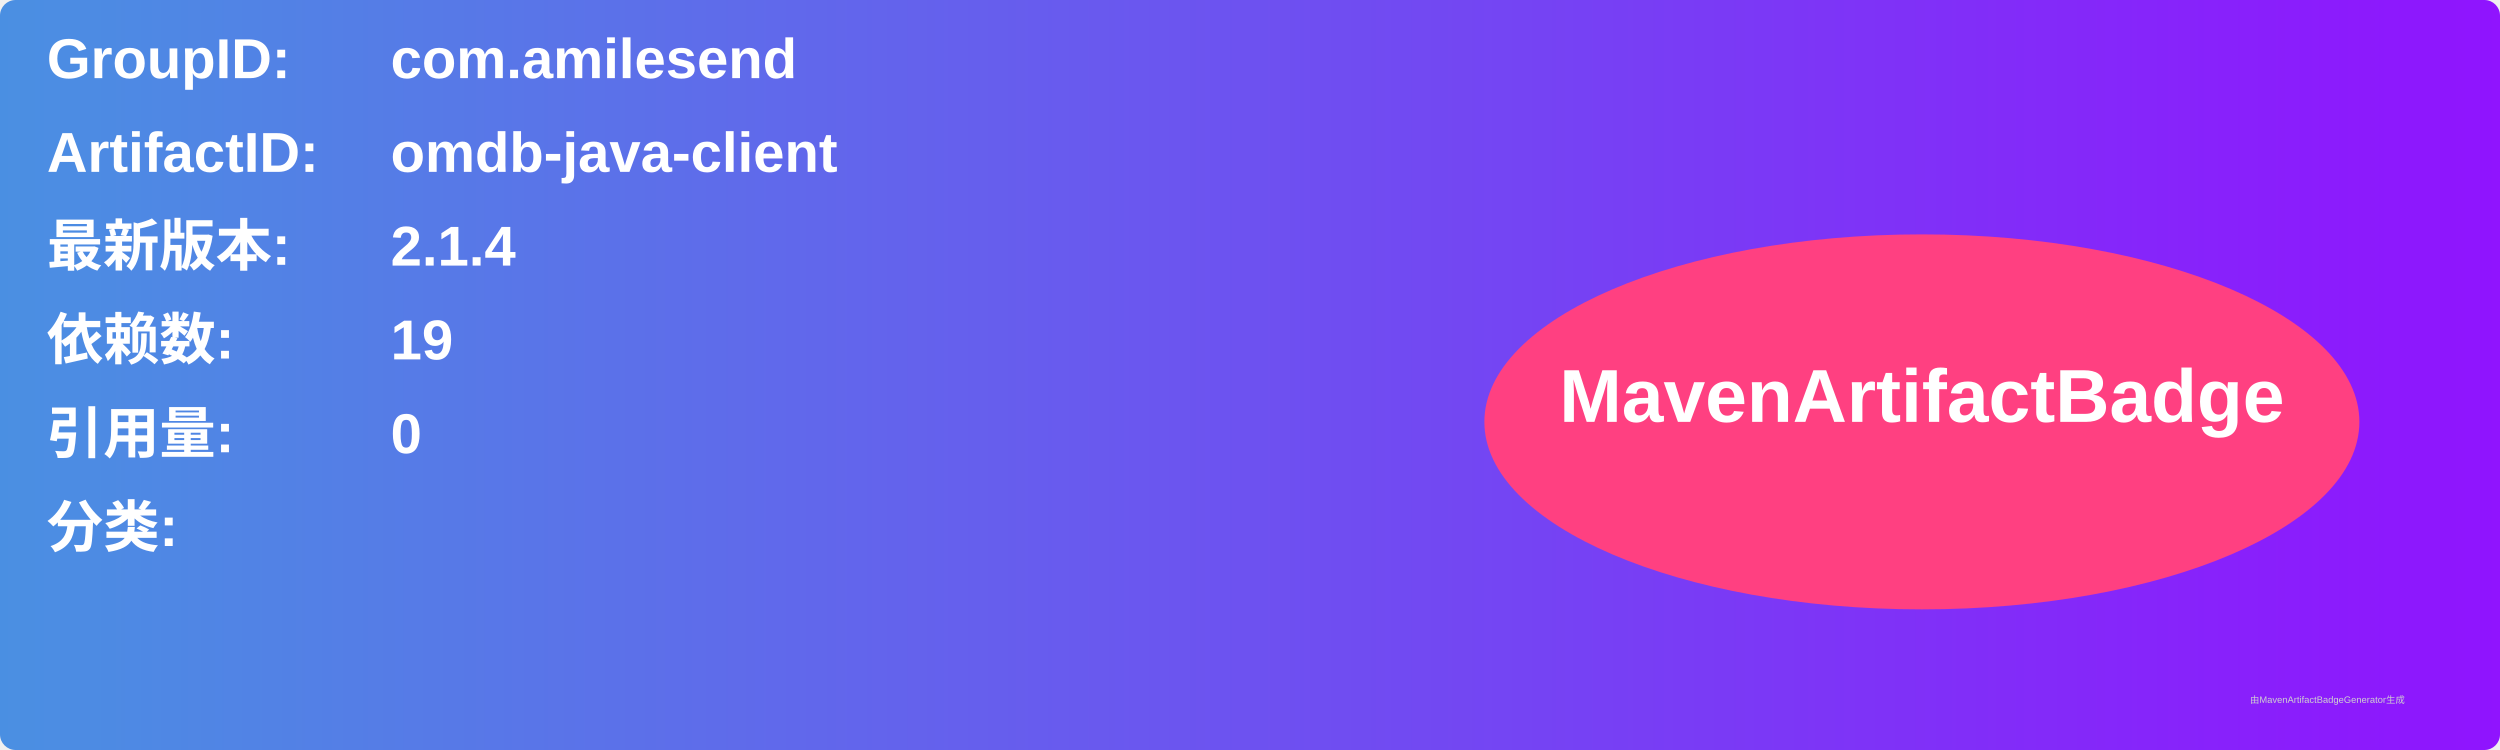
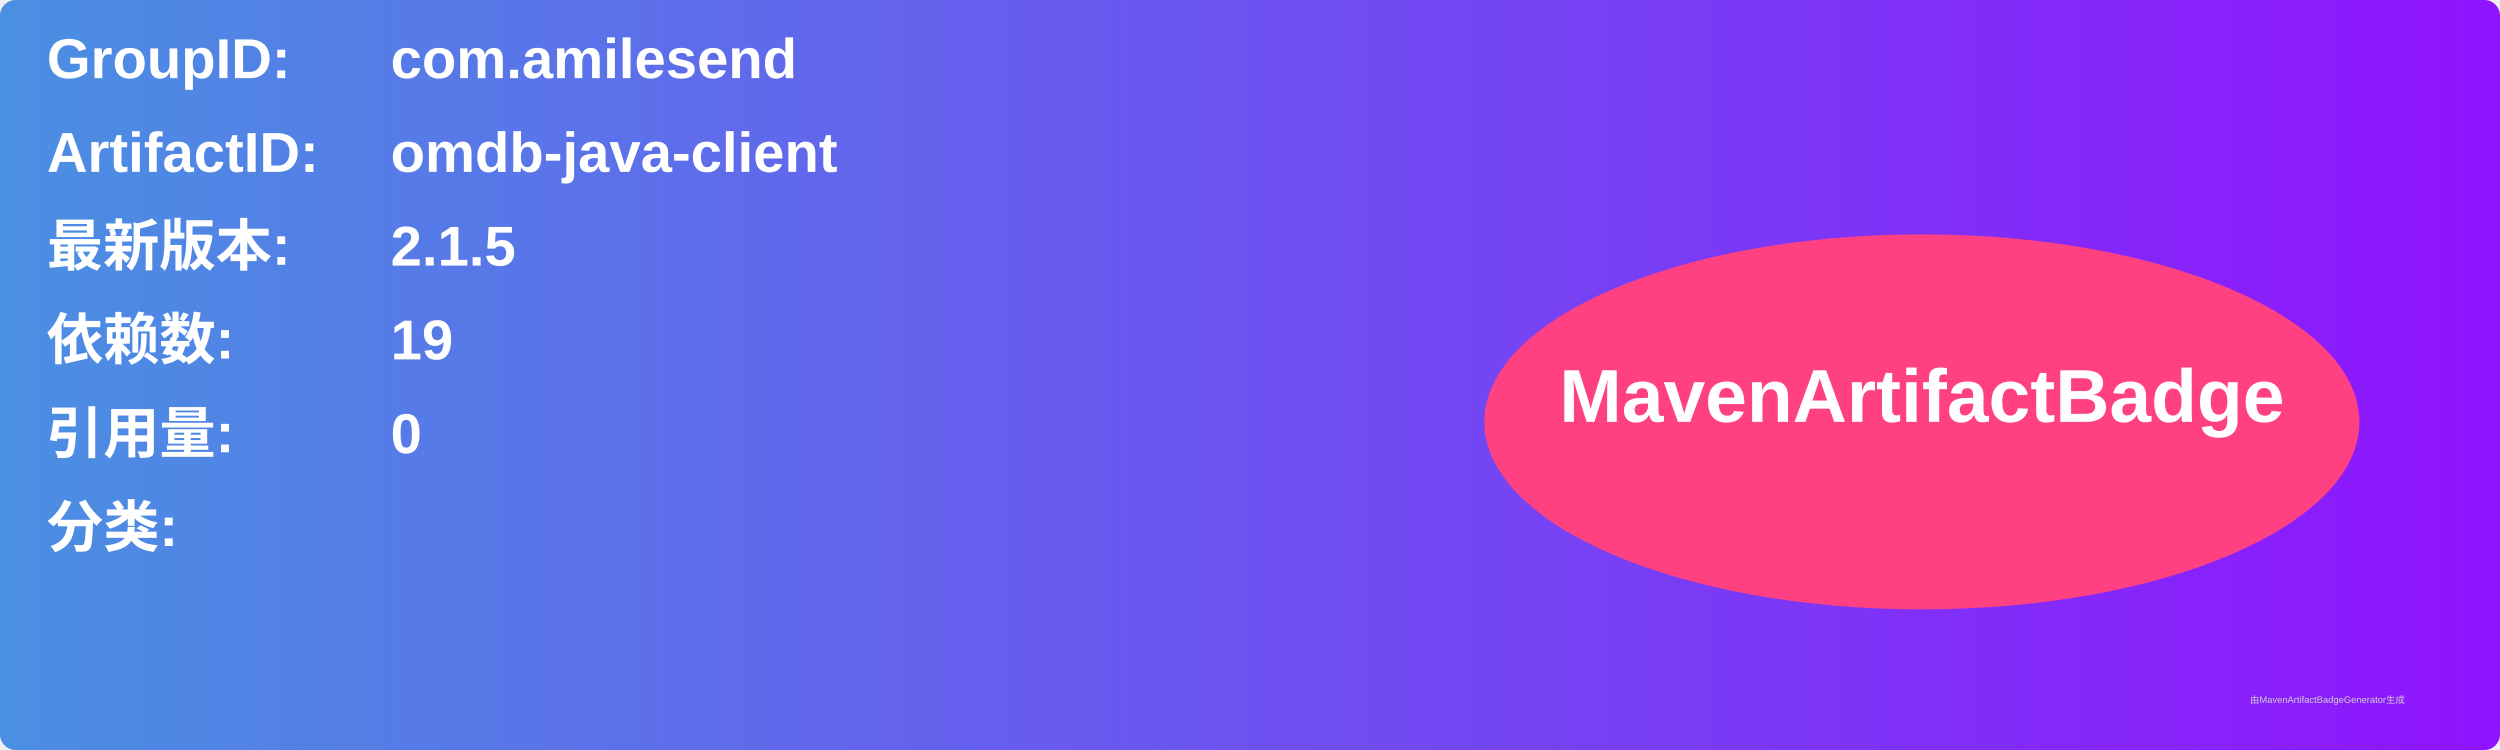
<svg xmlns="http://www.w3.org/2000/svg" width="800" height="240" viewBox="0 0 800 240">
  <linearGradient id="grad" x1="0%" y1="0%" x2="100%" y2="0%">
    <stop offset="0%" stop-color="#4a90e2" />
    <stop offset="100%" stop-color="#9013fe" />
  </linearGradient>
  <rect width="100%" height="100%" rx="5" ry="5" fill="url(#grad)" />
  <g transform="translate(15, 15)">
    <text x="0" y="10" font-family="Arial" font-size="18" fill="white" font-weight="bold" width="260">GroupID:</text>
    <text x="110" y="10" font-family="Arial" font-size="18" fill="white" font-weight="bold" width="460">com.amilesend</text>
    <text x="0" y="40" font-family="Arial" font-size="18" fill="white" font-weight="bold" width="260">ArtifactID:</text>
    <text x="110" y="40" font-family="Arial" font-size="18" fill="white" font-weight="bold" width="460">omdb-java-client</text>
    <text x="0" y="70" font-family="Arial" font-size="18" fill="white" font-weight="bold">最新版本:</text>
    <text x="110" y="70" font-family="Arial" font-size="18" fill="white" font-weight="bold">
-       <tspan font-weight="bold">2.1.4</tspan>
+       <tspan font-weight="bold">2.1.5</tspan>
    </text>
    <text x="0" y="100" font-family="Arial" font-size="18" fill="white" font-weight="bold">依赖数: </text>
    <text x="110" y="100" font-family="Arial" font-size="18" fill="white">
      <tspan font-weight="bold">19</tspan>
    </text>
    <text x="0" y="130" font-family="Arial" font-size="18" fill="white" font-weight="bold">引用量: </text>
    <text x="110" y="130" font-family="Arial" font-size="18" fill="white">
      <tspan font-weight="bold">0</tspan>
    </text>
    <text x="0" y="160" font-family="Arial" font-size="18" fill="white" font-weight="bold">分类:</text>
    <text x="10" y="190" font-family="Arial" font-size="10" fill="white">
      <tspan font-weight="bold" />
    </text>
    <ellipse cx="600" cy="120" rx="140" ry="60" fill="#ff4081" />
    <text x="600" y="120" text-anchor="middle" font-family="Arial" font-size="24" fill="white" font-weight="bold">MavenArtifactBadge</text>
  </g>
  <text x="720" y="225" font-family="Arial" font-size="3" fill="#d0d0d0">由MavenArtifactBadgeGenerator生成</text>
</svg>
